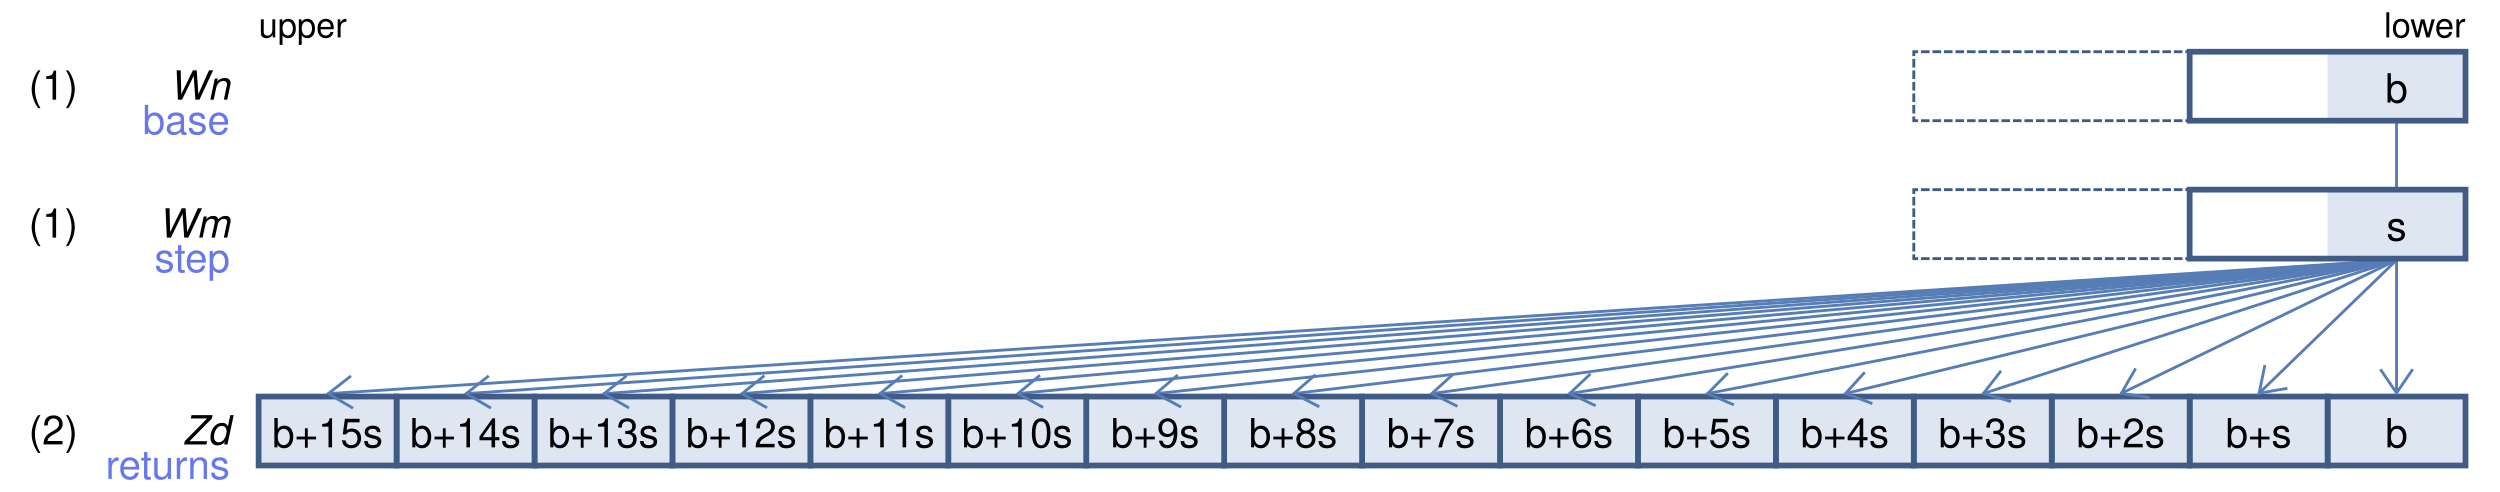
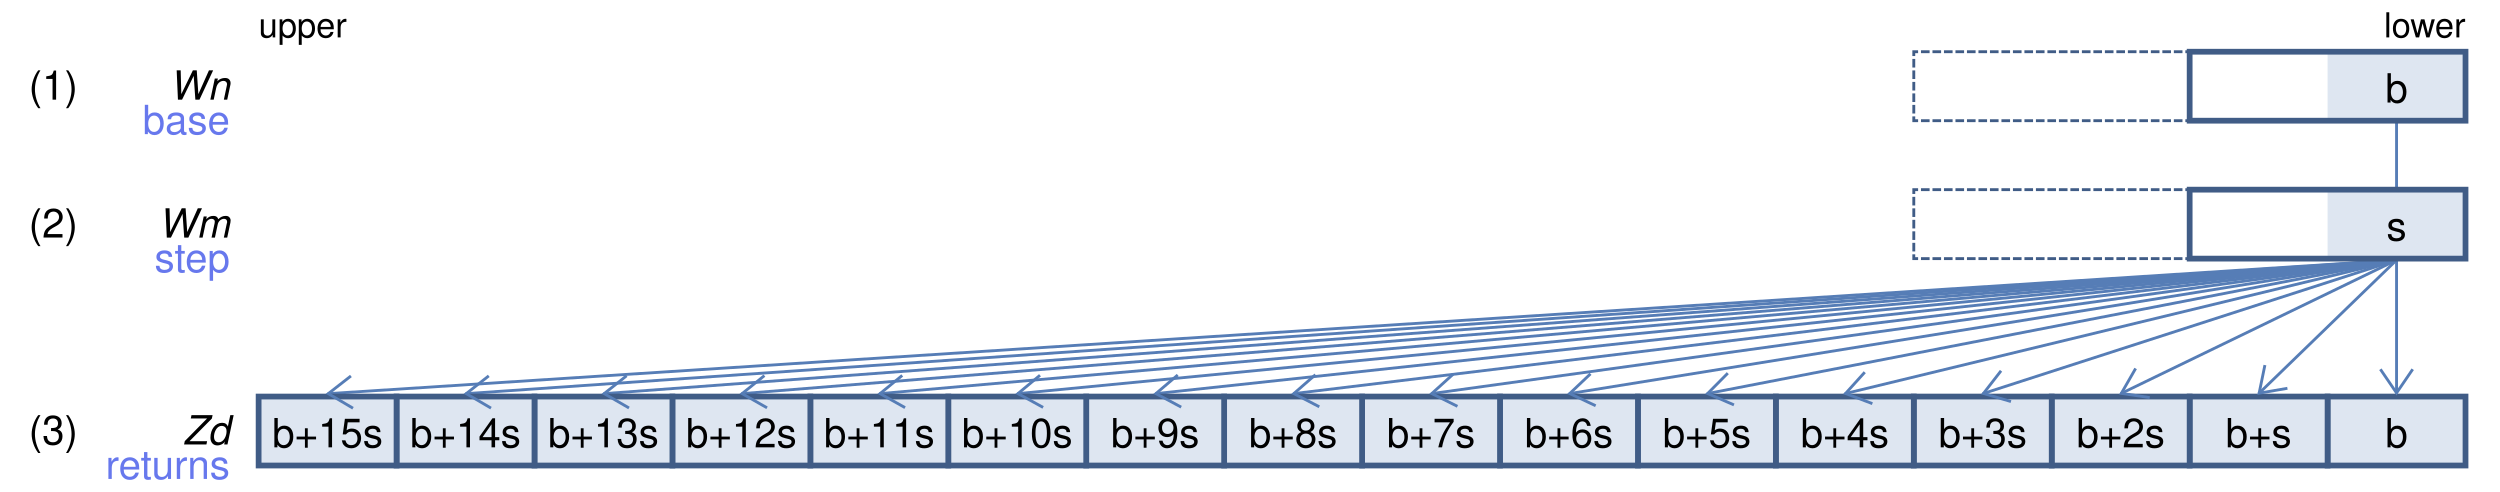
<svg xmlns="http://www.w3.org/2000/svg" viewBox="0 0 870 171">
  <style>
.label { font: 14px Helvetica; dominant-baseline: middle; text-anchor: middle; }
.title-left { font: 12px Helvetica; dominant-baseline: middle; }
.title-right { font: 12px Helvetica; dominant-baseline: middle; text-anchor: end; }
.title-intrinsic { font: 12px Helvetica; dominant-baseline: middle; text-anchor: middle; fill: #6778ED; }
.title { font: 12px Helvetica; dominant-baseline: middle; text-anchor: middle; }
.title-unused { font: 12px Helvetica; dominant-baseline: middle; text-anchor: middle; fill: #AAA; }
.register-name { font: 14px Helvetica; dominant-baseline: middle; text-anchor: end; font-style: italic; }
.memory-name { font: 14px Helvetica; dominant-baseline: middle; text-anchor: end; }
.register-number { font: 14px Helvetica; dominant-baseline: middle; text-anchor: start; }
.intrinsic-name { font: 14px Helvetica; dominant-baseline: middle; text-anchor: end; fill: #6778ED; }
.intrinsic-color { fill: #6778ED; }
.small-label { font: 12px Helvetica; dominant-baseline: middle; text-anchor: middle; }
.label-10px { font: 10px Helvetica; dominant-baseline: middle; text-anchor: middle; }
.smaller-label { font: 9px Helvetica; dominant-baseline: middle; text-anchor: middle; }
.label-6px { font: 6px Helvetica; dominant-baseline: middle; text-anchor: middle; }
.label-7px { font: 7px Helvetica; dominant-baseline: middle; text-anchor: middle; }
.unused { fill: #AAA; }
.dim { fill: #888; }
</style>
  <defs>
    <marker id="arrowhead" markerWidth="10.75" markerHeight="24.5" refX="9.0" refY="6.125" orient="auto">
      <polyline points="0.5 0.5, 8.75 6.125, 0.5 11.75" stroke="#567DB6" stroke-width="1" fill="none" />
    </marker>
  </defs>
  <line stroke="#567DB6" stroke-width="1" x1="834" x2="834" y1="42.5" y2="65.5" />
  <line stroke="#567DB6" stroke-width="1" x1="834" x2="834" y1="90.5" y2="137" />
  <line stroke="#567DB6" stroke-width="1" x1="834" x2="786" y1="90.5" y2="137" />
  <line stroke="#567DB6" stroke-width="1" x1="834" x2="738" y1="90.5" y2="137" />
  <line stroke="#567DB6" stroke-width="1" x1="834" x2="690" y1="90.5" y2="137" />
  <line stroke="#567DB6" stroke-width="1" x1="834" x2="642" y1="90.5" y2="137" />
  <line stroke="#567DB6" stroke-width="1" x1="834" x2="594" y1="90.5" y2="137" />
  <line stroke="#567DB6" stroke-width="1" x1="834" x2="546" y1="90.5" y2="137" />
  <line stroke="#567DB6" stroke-width="1" x1="834" x2="498" y1="90.5" y2="137" />
  <line stroke="#567DB6" stroke-width="1" x1="834" x2="450" y1="90.5" y2="137" />
  <line stroke="#567DB6" stroke-width="1" x1="834" x2="402" y1="90.5" y2="137" />
  <line stroke="#567DB6" stroke-width="1" x1="834" x2="354" y1="90.5" y2="137" />
  <line stroke="#567DB6" stroke-width="1" x1="834" x2="306" y1="90.5" y2="137" />
  <line stroke="#567DB6" stroke-width="1" x1="834" x2="258" y1="90.5" y2="137" />
  <line stroke="#567DB6" stroke-width="1" x1="834" x2="210" y1="90.5" y2="137" />
  <line stroke="#567DB6" stroke-width="1" x1="834" x2="162" y1="90.5" y2="137" />
  <line stroke="#567DB6" stroke-width="1" x1="834" x2="114" y1="90.5" y2="137" />
  <text class="title-left" x="90" y="9">upper</text>
  <text class="title-right" x="858" y="9">lower</text>
  <rect fill="#DEE6F1" height="24" width="48" x="810" y="18" />
  <text class="label" x="834" y="31">b</text>
  <rect fill="none" height="24" stroke="#405C86" stroke-width="2" width="96" x="762" y="18" />
  <rect fill="none" height="24" stroke="#405C86" stroke-dasharray="3 1" stroke-dashoffset="1.5" stroke-width="1" width="96" x="666" y="18" />
  <text class="label unused" x="714" y="31" />
  <text class="register-name" x="80" y="30">Wn</text>
  <text class="intrinsic-name" x="80" y="42">base</text>
  <text class="register-number" x="10" y="30">(1)</text>
  <rect fill="#DEE6F1" height="24" width="48" x="810" y="66" />
  <text class="label" x="834" y="79">s</text>
  <rect fill="none" height="24" stroke="#405C86" stroke-width="2" width="96" x="762" y="66" />
  <rect fill="none" height="24" stroke="#405C86" stroke-dasharray="3 1" stroke-dashoffset="1.5" stroke-width="1" width="96" x="666" y="66" />
  <text class="label unused" x="714" y="79" />
  <text class="register-name" x="80" y="78">Wm</text>
  <text class="intrinsic-name" x="80" y="90">step</text>
-   <text class="register-number" x="10" y="78">(1)</text>
+   <text class="register-number" x="10" y="78">(2)</text>
  <rect fill="#DEE6F1" height="24" width="48" x="810" y="138" />
  <rect fill="none" height="24" stroke="#405C86" stroke-width="2" width="48" x="810" y="138" />
  <text class="label" x="834" y="151">b</text>
  <rect fill="#DEE6F1" height="24" width="48" x="762" y="138" />
  <rect fill="none" height="24" stroke="#405C86" stroke-width="2" width="48" x="762" y="138" />
  <text class="label" x="786" y="151">b+s</text>
  <rect fill="#DEE6F1" height="24" width="48" x="714" y="138" />
  <rect fill="none" height="24" stroke="#405C86" stroke-width="2" width="48" x="714" y="138" />
  <text class="label" x="738" y="151">b+2s</text>
  <rect fill="#DEE6F1" height="24" width="48" x="666" y="138" />
  <rect fill="none" height="24" stroke="#405C86" stroke-width="2" width="48" x="666" y="138" />
  <text class="label" x="690" y="151">b+3s</text>
  <rect fill="#DEE6F1" height="24" width="48" x="618" y="138" />
  <rect fill="none" height="24" stroke="#405C86" stroke-width="2" width="48" x="618" y="138" />
  <text class="label" x="642" y="151">b+4s</text>
  <rect fill="#DEE6F1" height="24" width="48" x="570" y="138" />
  <rect fill="none" height="24" stroke="#405C86" stroke-width="2" width="48" x="570" y="138" />
  <text class="label" x="594" y="151">b+5s</text>
  <rect fill="#DEE6F1" height="24" width="48" x="522" y="138" />
  <rect fill="none" height="24" stroke="#405C86" stroke-width="2" width="48" x="522" y="138" />
  <text class="label" x="546" y="151">b+6s</text>
  <rect fill="#DEE6F1" height="24" width="48" x="474" y="138" />
  <rect fill="none" height="24" stroke="#405C86" stroke-width="2" width="48" x="474" y="138" />
  <text class="label" x="498" y="151">b+7s</text>
  <rect fill="#DEE6F1" height="24" width="48" x="426" y="138" />
  <rect fill="none" height="24" stroke="#405C86" stroke-width="2" width="48" x="426" y="138" />
  <text class="label" x="450" y="151">b+8s</text>
  <rect fill="#DEE6F1" height="24" width="48" x="378" y="138" />
  <rect fill="none" height="24" stroke="#405C86" stroke-width="2" width="48" x="378" y="138" />
  <text class="label" x="402" y="151">b+9s</text>
  <rect fill="#DEE6F1" height="24" width="48" x="330" y="138" />
  <rect fill="none" height="24" stroke="#405C86" stroke-width="2" width="48" x="330" y="138" />
  <text class="label" x="354" y="151">b+10s</text>
  <rect fill="#DEE6F1" height="24" width="48" x="282" y="138" />
  <rect fill="none" height="24" stroke="#405C86" stroke-width="2" width="48" x="282" y="138" />
  <text class="label" x="306" y="151">b+11s</text>
  <rect fill="#DEE6F1" height="24" width="48" x="234" y="138" />
  <rect fill="none" height="24" stroke="#405C86" stroke-width="2" width="48" x="234" y="138" />
  <text class="label" x="258" y="151">b+12s</text>
  <rect fill="#DEE6F1" height="24" width="48" x="186" y="138" />
  <rect fill="none" height="24" stroke="#405C86" stroke-width="2" width="48" x="186" y="138" />
  <text class="label" x="210" y="151">b+13s</text>
  <rect fill="#DEE6F1" height="24" width="48" x="138" y="138" />
  <rect fill="none" height="24" stroke="#405C86" stroke-width="2" width="48" x="138" y="138" />
  <text class="label" x="162" y="151">b+14s</text>
  <rect fill="#DEE6F1" height="24" width="48" x="90" y="138" />
  <rect fill="none" height="24" stroke="#405C86" stroke-width="2" width="48" x="90" y="138" />
  <text class="label" x="114" y="151">b+15s</text>
  <text class="register-name" x="80" y="150">Zd</text>
  <text class="intrinsic-name" x="80" y="162">returns</text>
-   <text class="register-number" x="10" y="150">(2)</text>
+   <text class="register-number" x="10" y="150">(3)</text>
  <line marker-end="url(#arrowhead)" stroke="none" x1="834" x2="834" y1="90.5" y2="137" />
  <line marker-end="url(#arrowhead)" stroke="none" x1="834" x2="786" y1="90.5" y2="137" />
  <line marker-end="url(#arrowhead)" stroke="none" x1="834" x2="738" y1="90.5" y2="137" />
  <line marker-end="url(#arrowhead)" stroke="none" x1="834" x2="690" y1="90.5" y2="137" />
  <line marker-end="url(#arrowhead)" stroke="none" x1="834" x2="642" y1="90.5" y2="137" />
  <line marker-end="url(#arrowhead)" stroke="none" x1="834" x2="594" y1="90.5" y2="137" />
  <line marker-end="url(#arrowhead)" stroke="none" x1="834" x2="546" y1="90.5" y2="137" />
  <line marker-end="url(#arrowhead)" stroke="none" x1="834" x2="498" y1="90.5" y2="137" />
  <line marker-end="url(#arrowhead)" stroke="none" x1="834" x2="450" y1="90.5" y2="137" />
  <line marker-end="url(#arrowhead)" stroke="none" x1="834" x2="402" y1="90.5" y2="137" />
  <line marker-end="url(#arrowhead)" stroke="none" x1="834" x2="354" y1="90.5" y2="137" />
  <line marker-end="url(#arrowhead)" stroke="none" x1="834" x2="306" y1="90.5" y2="137" />
  <line marker-end="url(#arrowhead)" stroke="none" x1="834" x2="258" y1="90.5" y2="137" />
  <line marker-end="url(#arrowhead)" stroke="none" x1="834" x2="210" y1="90.5" y2="137" />
  <line marker-end="url(#arrowhead)" stroke="none" x1="834" x2="162" y1="90.5" y2="137" />
  <line marker-end="url(#arrowhead)" stroke="none" x1="834" x2="114" y1="90.5" y2="137" />
</svg>
